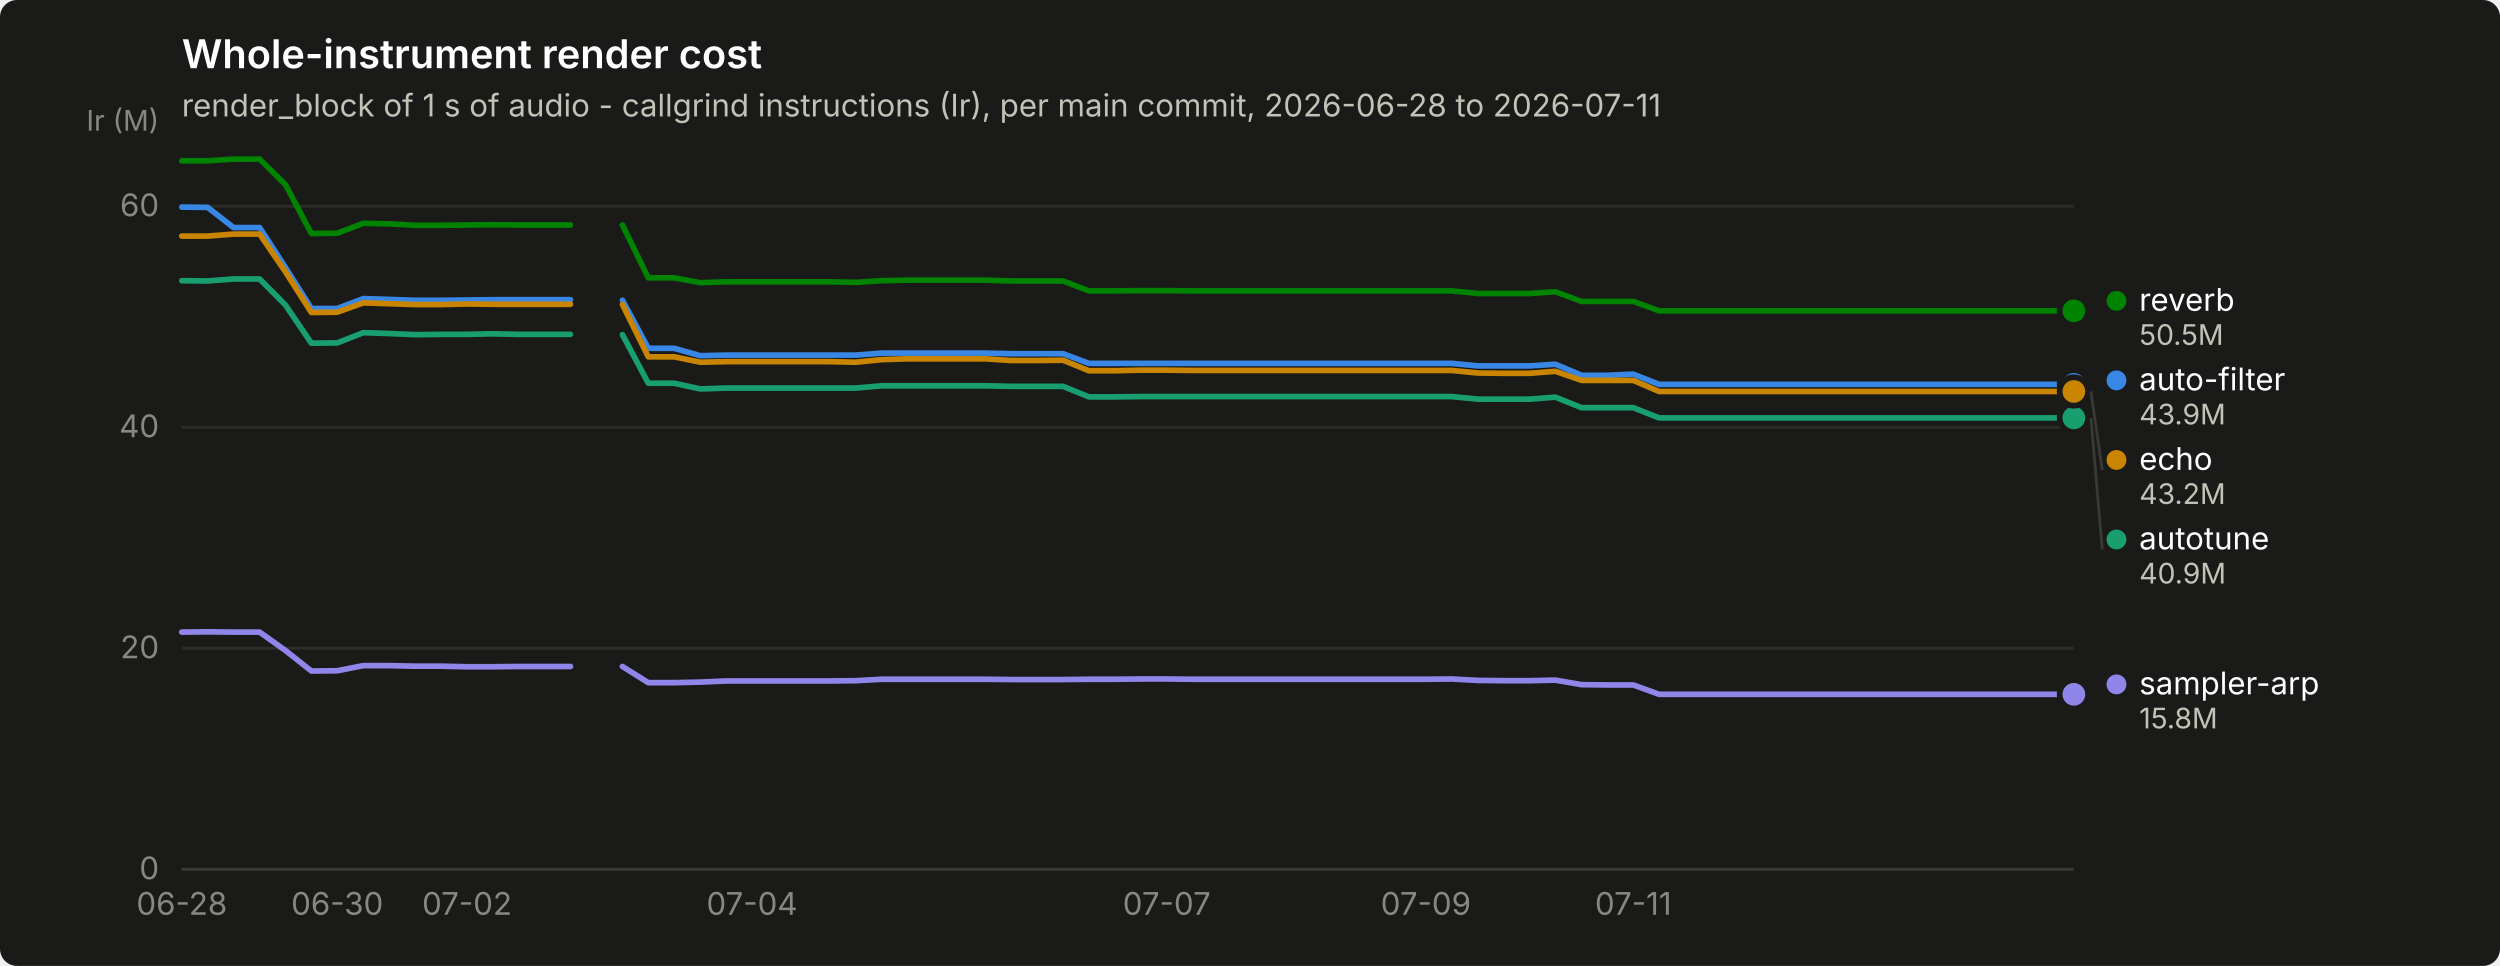
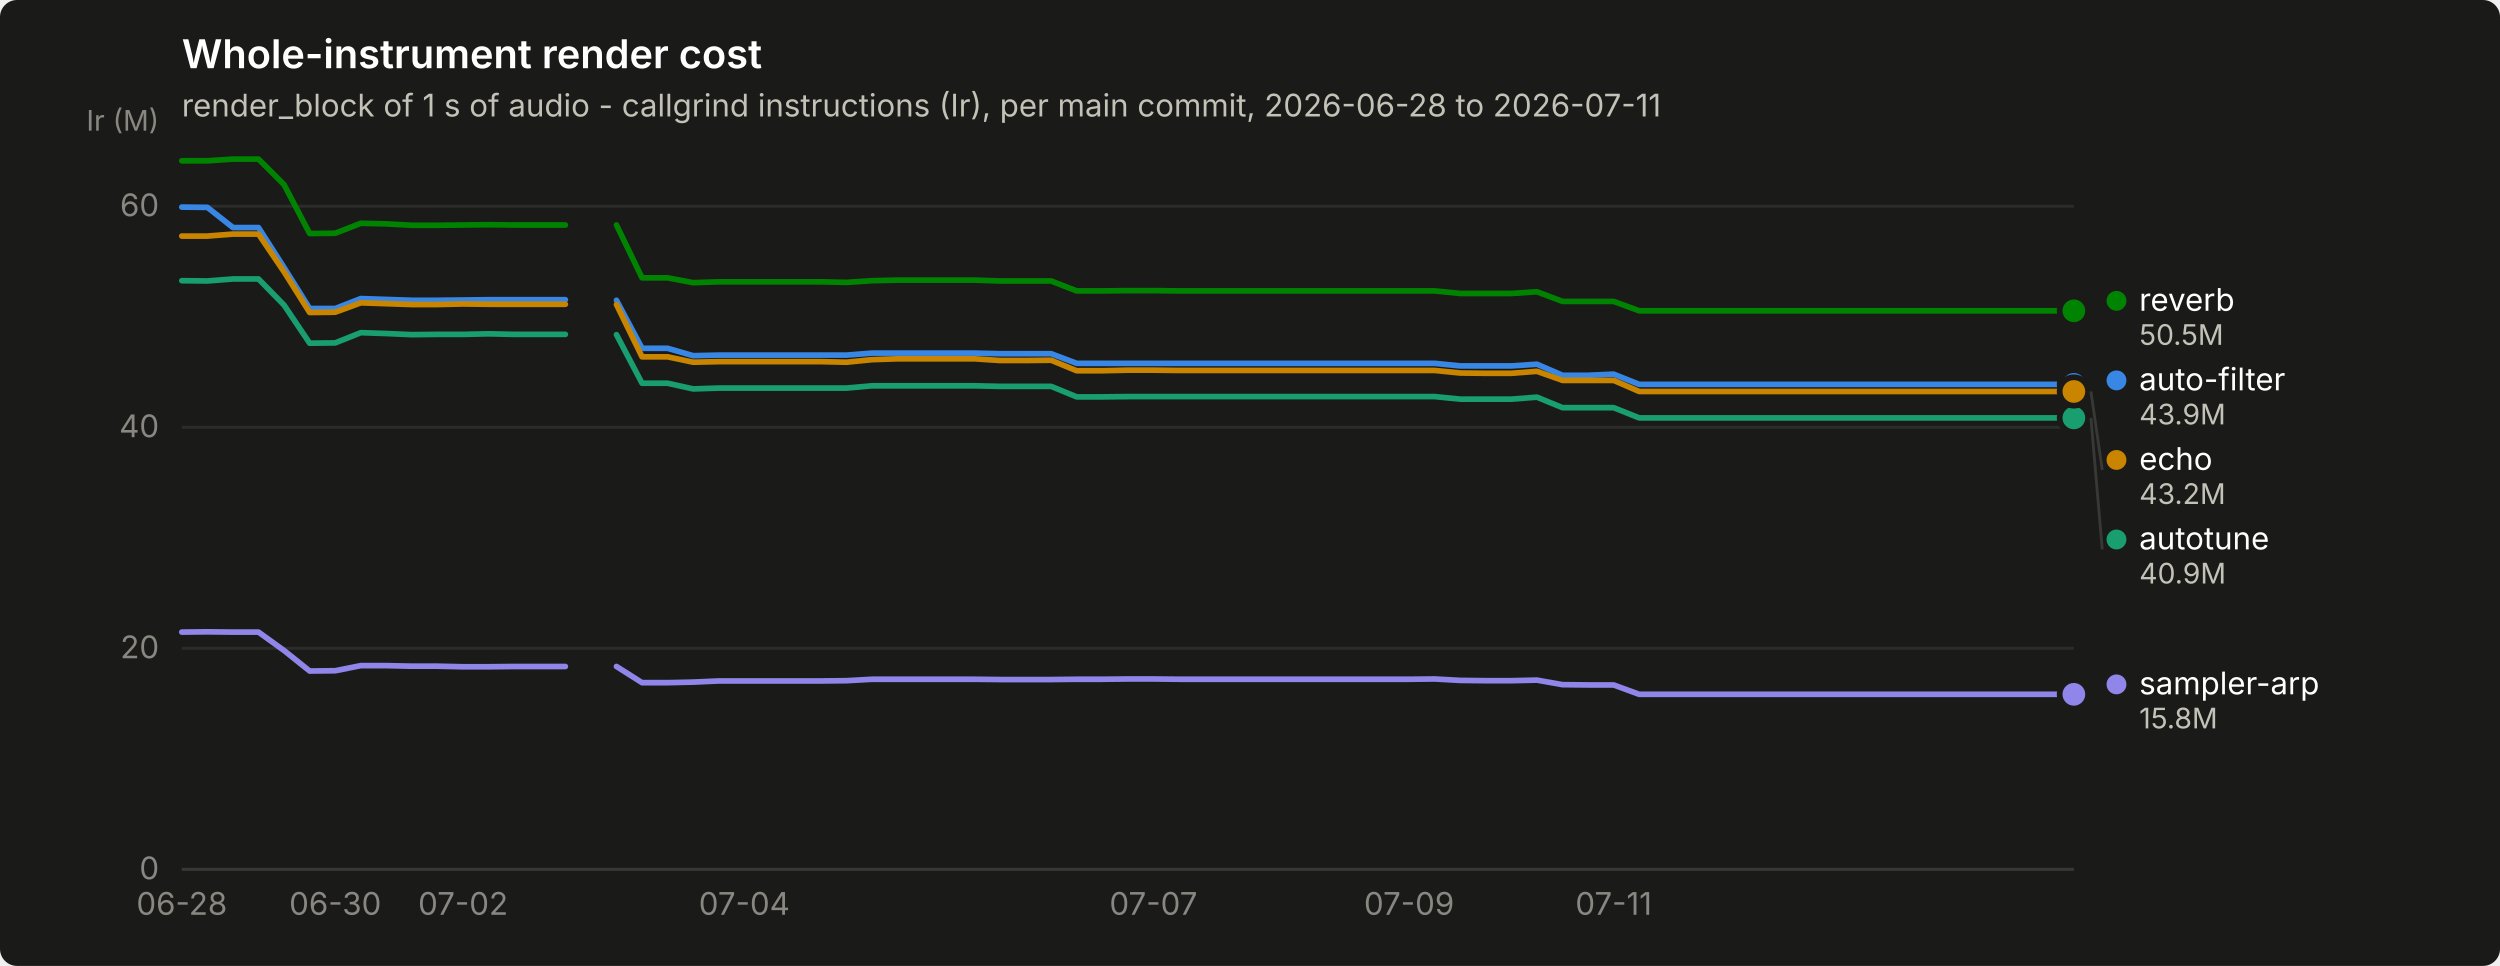
<svg xmlns="http://www.w3.org/2000/svg" width="880" height="340" viewBox="0 0 880 340" role="img" aria-label="Whole-instrument render cost">
  <rect width="880" height="340" rx="6" fill="#1a1a19" />
  <text x="64" y="24" font-family="system-ui, -apple-system, &quot;Segoe UI&quot;, sans-serif" font-size="14" font-weight="600" fill="#ffffff">Whole-instrument render cost</text>
  <text x="64" y="41" font-family="system-ui, -apple-system, &quot;Segoe UI&quot;, sans-serif" font-size="11" fill="#c3c2b7">render_block of 1 s of audio - callgrind instructions (Ir), per main commit, 2026-06-28 to 2026-07-11</text>
  <line x1="64" y1="306.0" x2="730" y2="306.0" stroke="#2c2c2a" stroke-width="1" />
  <text x="56" y="309.5" text-anchor="end" font-family="system-ui, -apple-system, &quot;Segoe UI&quot;, sans-serif" font-size="11" style="font-variant-numeric: tabular-nums" fill="#898781">0</text>
  <line x1="64" y1="228.2" x2="730" y2="228.2" stroke="#2c2c2a" stroke-width="1" />
  <text x="56" y="231.7" text-anchor="end" font-family="system-ui, -apple-system, &quot;Segoe UI&quot;, sans-serif" font-size="11" style="font-variant-numeric: tabular-nums" fill="#898781">20</text>
  <line x1="64" y1="150.4" x2="730" y2="150.4" stroke="#2c2c2a" stroke-width="1" />
  <text x="56" y="153.9" text-anchor="end" font-family="system-ui, -apple-system, &quot;Segoe UI&quot;, sans-serif" font-size="11" style="font-variant-numeric: tabular-nums" fill="#898781">40</text>
  <line x1="64" y1="72.6" x2="730" y2="72.6" stroke="#2c2c2a" stroke-width="1" />
  <text x="56" y="76.1" text-anchor="end" font-family="system-ui, -apple-system, &quot;Segoe UI&quot;, sans-serif" font-size="11" style="font-variant-numeric: tabular-nums" fill="#898781">60</text>
  <text x="56" y="46" text-anchor="end" font-family="system-ui, -apple-system, &quot;Segoe UI&quot;, sans-serif" font-size="10" fill="#898781">Ir (M)</text>
  <line x1="64" y1="306" x2="730" y2="306" stroke="#383835" stroke-width="1" />
  <text x="64.0" y="322" text-anchor="middle" font-family="system-ui, -apple-system, &quot;Segoe UI&quot;, sans-serif" font-size="11" style="font-variant-numeric: tabular-nums" fill="#898781">06-28</text>
-   <text x="118.7" y="322" text-anchor="middle" font-family="system-ui, -apple-system, &quot;Segoe UI&quot;, sans-serif" font-size="11" style="font-variant-numeric: tabular-nums" fill="#898781">06-30</text>
-   <text x="164.4" y="322" text-anchor="middle" font-family="system-ui, -apple-system, &quot;Segoe UI&quot;, sans-serif" font-size="11" style="font-variant-numeric: tabular-nums" fill="#898781">07-02</text>
-   <text x="264.7" y="322" text-anchor="middle" font-family="system-ui, -apple-system, &quot;Segoe UI&quot;, sans-serif" font-size="11" style="font-variant-numeric: tabular-nums" fill="#898781">07-04</text>
-   <text x="410.7" y="322" text-anchor="middle" font-family="system-ui, -apple-system, &quot;Segoe UI&quot;, sans-serif" font-size="11" style="font-variant-numeric: tabular-nums" fill="#898781">07-07</text>
-   <text x="501.9" y="322" text-anchor="middle" font-family="system-ui, -apple-system, &quot;Segoe UI&quot;, sans-serif" font-size="11" style="font-variant-numeric: tabular-nums" fill="#898781">07-09</text>
-   <text x="574.9" y="322" text-anchor="middle" font-family="system-ui, -apple-system, &quot;Segoe UI&quot;, sans-serif" font-size="11" style="font-variant-numeric: tabular-nums" fill="#898781">07-11</text>
-   <path d="M64.0,72.9 L73.1,73.0 L82.2,80.1 L91.4,80.1 L100.5,94.2 L109.6,108.6 L118.7,108.6 L127.9,105.1 L137.0,105.4 L146.1,105.7 L155.2,105.7 L164.4,105.6 L173.5,105.5 L182.6,105.5 L191.7,105.5 L200.8,105.5" fill="none" stroke="#3987e5" stroke-width="2" stroke-linejoin="round" stroke-linecap="round" />
-   <path d="M219.1,105.7 L228.2,122.6 L237.3,122.6 L246.5,125.2 L255.6,125.0 L264.7,125.0 L273.8,125.0 L283.0,125.0 L292.1,125.0 L301.2,125.0 L310.3,124.3 L319.5,124.3 L328.6,124.3 L337.7,124.3 L346.8,124.3 L355.9,124.5 L365.1,124.5 L374.2,124.5 L383.3,127.9 L392.4,127.9 L401.6,127.9 L410.7,127.9 L419.8,127.9 L428.9,127.9 L438.1,127.9 L447.2,127.9 L456.3,127.9 L465.4,127.9 L474.5,127.9 L483.7,127.9 L492.8,127.9 L501.9,127.9 L511.0,127.9 L520.2,128.8 L529.3,128.8 L538.4,128.8 L547.5,128.2 L556.7,132.1 L565.8,132.1 L574.9,131.7 L584.0,135.3 L593.2,135.3 L602.3,135.3 L611.4,135.3 L620.5,135.3 L629.6,135.3 L638.8,135.3 L647.9,135.3 L657.0,135.3 L666.1,135.3 L675.3,135.3 L684.4,135.3 L693.5,135.3 L702.6,135.3 L711.8,135.3 L720.9,135.3 L730.0,135.3" fill="none" stroke="#3987e5" stroke-width="2" stroke-linejoin="round" stroke-linecap="round" />
+   <text x="118.0" y="322" text-anchor="middle" font-family="system-ui, -apple-system, &quot;Segoe UI&quot;, sans-serif" font-size="11" style="font-variant-numeric: tabular-nums" fill="#898781">06-30</text>
+   <text x="163.0" y="322" text-anchor="middle" font-family="system-ui, -apple-system, &quot;Segoe UI&quot;, sans-serif" font-size="11" style="font-variant-numeric: tabular-nums" fill="#898781">07-02</text>
+   <text x="262.0" y="322" text-anchor="middle" font-family="system-ui, -apple-system, &quot;Segoe UI&quot;, sans-serif" font-size="11" style="font-variant-numeric: tabular-nums" fill="#898781">07-04</text>
+   <text x="406.0" y="322" text-anchor="middle" font-family="system-ui, -apple-system, &quot;Segoe UI&quot;, sans-serif" font-size="11" style="font-variant-numeric: tabular-nums" fill="#898781">07-07</text>
+   <text x="496.0" y="322" text-anchor="middle" font-family="system-ui, -apple-system, &quot;Segoe UI&quot;, sans-serif" font-size="11" style="font-variant-numeric: tabular-nums" fill="#898781">07-09</text>
+   <text x="568.0" y="322" text-anchor="middle" font-family="system-ui, -apple-system, &quot;Segoe UI&quot;, sans-serif" font-size="11" style="font-variant-numeric: tabular-nums" fill="#898781">07-11</text>
+   <path d="M64.0,72.9 L73.0,73.0 L82.0,80.1 L91.0,80.1 L100.0,94.2 L109.0,108.6 L118.0,108.6 L127.0,105.1 L136.0,105.4 L145.0,105.7 L154.0,105.7 L163.0,105.6 L172.0,105.5 L181.0,105.5 L190.0,105.5 L199.0,105.5" fill="none" stroke="#3987e5" stroke-width="2" stroke-linejoin="round" stroke-linecap="round" />
+   <path d="M217.0,105.7 L226.0,122.6 L235.0,122.6 L244.0,125.2 L253.0,125.0 L262.0,125.0 L271.0,125.0 L280.0,125.0 L289.0,125.0 L298.0,125.0 L307.0,124.3 L316.0,124.3 L325.0,124.3 L334.0,124.3 L343.0,124.3 L352.0,124.5 L361.0,124.5 L370.0,124.5 L379.0,127.9 L388.0,127.9 L397.0,127.9 L406.0,127.9 L415.0,127.9 L424.0,127.9 L433.0,127.9 L442.0,127.9 L451.0,127.9 L460.0,127.9 L469.0,127.9 L478.0,127.9 L487.0,127.9 L496.0,127.9 L505.0,127.9 L514.0,128.8 L523.0,128.8 L532.0,128.8 L541.0,128.2 L550.0,132.1 L559.0,132.1 L568.0,131.7 L577.0,135.3 L586.0,135.3 L595.0,135.3 L604.0,135.3 L613.0,135.3 L622.0,135.3 L631.0,135.3 L640.0,135.3 L649.0,135.3 L658.0,135.3 L667.0,135.3 L676.0,135.3 L685.0,135.3 L694.0,135.3 L703.0,135.3 L712.0,135.3 L721.0,135.3 L730.0,135.3" fill="none" stroke="#3987e5" stroke-width="2" stroke-linejoin="round" stroke-linecap="round" />
  <circle cx="730.0" cy="135.3" r="6" fill="#1a1a19" />
  <circle cx="730.0" cy="135.3" r="4" fill="#3987e5" />
-   <path d="M64.0,98.8 L73.1,98.9 L82.2,98.2 L91.4,98.2 L100.5,107.4 L109.6,120.8 L118.7,120.7 L127.9,117.1 L137.0,117.4 L146.1,117.8 L155.2,117.7 L164.4,117.7 L173.5,117.5 L182.6,117.7 L191.7,117.7 L200.8,117.7" fill="none" stroke="#199e70" stroke-width="2" stroke-linejoin="round" stroke-linecap="round" />
-   <path d="M219.1,117.8 L228.2,134.9 L237.3,134.9 L246.5,136.9 L255.6,136.6 L264.7,136.6 L273.8,136.6 L283.0,136.6 L292.1,136.6 L301.2,136.6 L310.3,135.8 L319.5,135.8 L328.6,135.8 L337.7,135.8 L346.8,135.8 L355.9,136.0 L365.1,136.0 L374.2,136.0 L383.3,139.7 L392.4,139.7 L401.6,139.6 L410.7,139.6 L419.8,139.6 L428.9,139.6 L438.1,139.6 L447.2,139.6 L456.3,139.6 L465.4,139.6 L474.5,139.6 L483.7,139.6 L492.8,139.6 L501.9,139.6 L511.0,139.6 L520.2,140.5 L529.3,140.5 L538.4,140.5 L547.5,139.8 L556.7,143.5 L565.8,143.5 L574.9,143.5 L584.0,147.1 L593.2,147.1 L602.3,147.1 L611.4,147.1 L620.5,147.1 L629.6,147.1 L638.8,147.1 L647.9,147.1 L657.0,147.1 L666.1,147.1 L675.3,147.1 L684.4,147.1 L693.5,147.1 L702.6,147.1 L711.8,147.1 L720.9,147.1 L730.0,147.1" fill="none" stroke="#199e70" stroke-width="2" stroke-linejoin="round" stroke-linecap="round" />
+   <path d="M64.0,98.8 L73.0,98.9 L82.0,98.2 L91.0,98.2 L100.0,107.4 L109.0,120.8 L118.0,120.7 L127.0,117.1 L136.0,117.4 L145.0,117.8 L154.0,117.7 L163.0,117.7 L172.0,117.5 L181.0,117.7 L190.0,117.7 L199.0,117.7" fill="none" stroke="#199e70" stroke-width="2" stroke-linejoin="round" stroke-linecap="round" />
+   <path d="M217.0,117.8 L226.0,134.9 L235.0,134.9 L244.0,136.9 L253.0,136.6 L262.0,136.6 L271.0,136.6 L280.0,136.6 L289.0,136.6 L298.0,136.6 L307.0,135.8 L316.0,135.8 L325.0,135.8 L334.0,135.8 L343.0,135.8 L352.0,136.0 L361.0,136.0 L370.0,136.0 L379.0,139.7 L388.0,139.7 L397.0,139.6 L406.0,139.6 L415.0,139.6 L424.0,139.6 L433.0,139.6 L442.0,139.6 L451.0,139.6 L460.0,139.6 L469.0,139.6 L478.0,139.6 L487.0,139.6 L496.0,139.6 L505.0,139.6 L514.0,140.5 L523.0,140.5 L532.0,140.5 L541.0,139.8 L550.0,143.5 L559.0,143.5 L568.0,143.5 L577.0,147.1 L586.0,147.1 L595.0,147.1 L604.0,147.1 L613.0,147.1 L622.0,147.1 L631.0,147.1 L640.0,147.1 L649.0,147.1 L658.0,147.1 L667.0,147.1 L676.0,147.1 L685.0,147.1 L694.0,147.1 L703.0,147.1 L712.0,147.1 L721.0,147.1 L730.0,147.1" fill="none" stroke="#199e70" stroke-width="2" stroke-linejoin="round" stroke-linecap="round" />
  <circle cx="730.0" cy="147.1" r="6" fill="#1a1a19" />
  <circle cx="730.0" cy="147.1" r="4" fill="#199e70" />
-   <path d="M64.0,83.1 L73.1,83.1 L82.2,82.4 L91.4,82.4 L100.5,95.7 L109.6,110.0 L118.7,109.9 L127.9,106.6 L137.0,106.9 L146.1,107.2 L155.2,107.2 L164.4,107.0 L173.5,107.1 L182.6,107.1 L191.7,107.1 L200.8,107.1" fill="none" stroke="#c98500" stroke-width="2" stroke-linejoin="round" stroke-linecap="round" />
-   <path d="M219.1,107.2 L228.2,125.6 L237.3,125.6 L246.5,127.5 L255.6,127.3 L264.7,127.3 L273.8,127.3 L283.0,127.3 L292.1,127.3 L301.2,127.5 L310.3,126.6 L319.5,126.3 L328.6,126.3 L337.7,126.3 L346.8,126.3 L355.9,126.9 L365.1,126.9 L374.2,126.8 L383.3,130.5 L392.4,130.5 L401.6,130.3 L410.7,130.3 L419.8,130.4 L428.9,130.4 L438.1,130.4 L447.2,130.4 L456.3,130.4 L465.4,130.4 L474.5,130.4 L483.7,130.4 L492.8,130.4 L501.9,130.4 L511.0,130.4 L520.2,131.3 L529.3,131.4 L538.4,131.4 L547.5,130.7 L556.7,133.9 L565.8,133.9 L574.9,133.9 L584.0,137.8 L593.2,137.8 L602.3,137.8 L611.4,137.8 L620.5,137.8 L629.6,137.8 L638.8,137.8 L647.9,137.8 L657.0,137.8 L666.1,137.8 L675.3,137.8 L684.4,137.8 L693.5,137.8 L702.6,137.8 L711.8,137.8 L720.9,137.8 L730.0,137.8" fill="none" stroke="#c98500" stroke-width="2" stroke-linejoin="round" stroke-linecap="round" />
+   <path d="M64.0,83.1 L73.0,83.1 L82.0,82.4 L91.0,82.4 L100.0,95.7 L109.0,110.0 L118.0,109.9 L127.0,106.6 L136.0,106.9 L145.0,107.2 L154.0,107.2 L163.0,107.0 L172.0,107.1 L181.0,107.1 L190.0,107.1 L199.0,107.1" fill="none" stroke="#c98500" stroke-width="2" stroke-linejoin="round" stroke-linecap="round" />
+   <path d="M217.0,107.2 L226.0,125.6 L235.0,125.6 L244.0,127.5 L253.0,127.3 L262.0,127.3 L271.0,127.3 L280.0,127.3 L289.0,127.3 L298.0,127.5 L307.0,126.6 L316.0,126.3 L325.0,126.3 L334.0,126.3 L343.0,126.3 L352.0,126.9 L361.0,126.9 L370.0,126.8 L379.0,130.5 L388.0,130.5 L397.0,130.3 L406.0,130.3 L415.0,130.4 L424.0,130.4 L433.0,130.4 L442.0,130.4 L451.0,130.4 L460.0,130.4 L469.0,130.4 L478.0,130.4 L487.0,130.4 L496.0,130.4 L505.0,130.4 L514.0,131.3 L523.0,131.4 L532.0,131.4 L541.0,130.7 L550.0,133.9 L559.0,133.9 L568.0,133.9 L577.0,137.8 L586.0,137.8 L595.0,137.8 L604.0,137.8 L613.0,137.8 L622.0,137.8 L631.0,137.8 L640.0,137.8 L649.0,137.8 L658.0,137.8 L667.0,137.8 L676.0,137.8 L685.0,137.8 L694.0,137.8 L703.0,137.8 L712.0,137.8 L721.0,137.8 L730.0,137.8" fill="none" stroke="#c98500" stroke-width="2" stroke-linejoin="round" stroke-linecap="round" />
  <circle cx="730.0" cy="137.8" r="6" fill="#1a1a19" />
  <circle cx="730.0" cy="137.8" r="4" fill="#c98500" />
-   <path d="M64.0,56.6 L73.1,56.6 L82.2,56.0 L91.4,56.0 L100.5,65.0 L109.6,82.2 L118.7,82.1 L127.9,78.6 L137.0,78.8 L146.1,79.3 L155.2,79.3 L164.4,79.2 L173.5,79.1 L182.6,79.2 L191.7,79.2 L200.8,79.2" fill="none" stroke="#008300" stroke-width="2" stroke-linejoin="round" stroke-linecap="round" />
-   <path d="M219.1,79.2 L228.2,97.8 L237.3,97.8 L246.5,99.5 L255.6,99.2 L264.7,99.2 L273.8,99.2 L283.0,99.2 L292.1,99.2 L301.2,99.4 L310.3,98.8 L319.5,98.6 L328.6,98.6 L337.7,98.6 L346.8,98.6 L355.9,98.9 L365.1,98.9 L374.2,98.9 L383.3,102.4 L392.4,102.4 L401.6,102.3 L410.7,102.3 L419.8,102.4 L428.9,102.4 L438.1,102.4 L447.2,102.4 L456.3,102.4 L465.4,102.4 L474.5,102.4 L483.7,102.4 L492.8,102.4 L501.9,102.4 L511.0,102.4 L520.2,103.3 L529.3,103.3 L538.4,103.3 L547.5,102.7 L556.7,106.1 L565.8,106.1 L574.9,106.1 L584.0,109.4 L593.2,109.4 L602.3,109.4 L611.4,109.4 L620.5,109.4 L629.6,109.4 L638.8,109.4 L647.9,109.4 L657.0,109.4 L666.1,109.4 L675.3,109.4 L684.4,109.4 L693.5,109.4 L702.6,109.4 L711.8,109.4 L720.9,109.4 L730.0,109.4" fill="none" stroke="#008300" stroke-width="2" stroke-linejoin="round" stroke-linecap="round" />
+   <path d="M64.0,56.6 L73.0,56.6 L82.0,56.0 L91.0,56.0 L100.0,65.0 L109.0,82.2 L118.0,82.1 L127.0,78.6 L136.0,78.8 L145.0,79.3 L154.0,79.3 L163.0,79.2 L172.0,79.1 L181.0,79.2 L190.0,79.2 L199.0,79.2" fill="none" stroke="#008300" stroke-width="2" stroke-linejoin="round" stroke-linecap="round" />
+   <path d="M217.0,79.2 L226.0,97.8 L235.0,97.8 L244.0,99.5 L253.0,99.2 L262.0,99.2 L271.0,99.2 L280.0,99.2 L289.0,99.2 L298.0,99.4 L307.0,98.8 L316.0,98.6 L325.0,98.6 L334.0,98.6 L343.0,98.6 L352.0,98.9 L361.0,98.9 L370.0,98.9 L379.0,102.4 L388.0,102.4 L397.0,102.3 L406.0,102.3 L415.0,102.4 L424.0,102.4 L433.0,102.4 L442.0,102.4 L451.0,102.4 L460.0,102.4 L469.0,102.4 L478.0,102.4 L487.0,102.4 L496.0,102.4 L505.0,102.4 L514.0,103.3 L523.0,103.3 L532.0,103.3 L541.0,102.7 L550.0,106.1 L559.0,106.1 L568.0,106.1 L577.0,109.4 L586.0,109.4 L595.0,109.4 L604.0,109.4 L613.0,109.4 L622.0,109.4 L631.0,109.4 L640.0,109.4 L649.0,109.4 L658.0,109.4 L667.0,109.4 L676.0,109.4 L685.0,109.4 L694.0,109.4 L703.0,109.4 L712.0,109.4 L721.0,109.4 L730.0,109.4" fill="none" stroke="#008300" stroke-width="2" stroke-linejoin="round" stroke-linecap="round" />
  <circle cx="730.0" cy="109.4" r="6" fill="#1a1a19" />
  <circle cx="730.0" cy="109.4" r="4" fill="#008300" />
-   <path d="M64.0,222.5 L73.1,222.4 L82.2,222.5 L91.4,222.5 L100.5,229.0 L109.6,236.2 L118.7,236.1 L127.9,234.3 L137.0,234.3 L146.1,234.5 L155.2,234.5 L164.4,234.7 L173.5,234.7 L182.6,234.6 L191.7,234.6 L200.8,234.6" fill="none" stroke="#9085e9" stroke-width="2" stroke-linejoin="round" stroke-linecap="round" />
-   <path d="M219.1,234.6 L228.2,240.3 L237.3,240.3 L246.5,240.1 L255.6,239.7 L264.7,239.7 L273.8,239.7 L283.0,239.7 L292.1,239.7 L301.2,239.6 L310.3,239.1 L319.5,239.1 L328.6,239.1 L337.7,239.1 L346.8,239.1 L355.9,239.2 L365.1,239.2 L374.2,239.2 L383.3,239.1 L392.4,239.1 L401.6,239.0 L410.7,239.0 L419.8,239.1 L428.9,239.1 L438.1,239.1 L447.2,239.1 L456.3,239.1 L465.4,239.1 L474.5,239.1 L483.7,239.1 L492.8,239.1 L501.9,239.1 L511.0,239.0 L520.2,239.5 L529.3,239.6 L538.4,239.6 L547.5,239.4 L556.7,241.0 L565.8,241.1 L574.9,241.1 L584.0,244.4 L593.2,244.4 L602.3,244.4 L611.4,244.4 L620.5,244.4 L629.6,244.4 L638.8,244.4 L647.9,244.4 L657.0,244.4 L666.1,244.4 L675.3,244.4 L684.4,244.4 L693.5,244.4 L702.6,244.4 L711.8,244.4 L720.9,244.4 L730.0,244.4" fill="none" stroke="#9085e9" stroke-width="2" stroke-linejoin="round" stroke-linecap="round" />
+   <path d="M64.0,222.5 L73.0,222.4 L82.0,222.5 L91.0,222.5 L100.0,229.0 L109.0,236.2 L118.0,236.1 L127.0,234.3 L136.0,234.3 L145.0,234.5 L154.0,234.5 L163.0,234.7 L172.0,234.7 L181.0,234.6 L190.0,234.6 L199.0,234.6" fill="none" stroke="#9085e9" stroke-width="2" stroke-linejoin="round" stroke-linecap="round" />
+   <path d="M217.0,234.6 L226.0,240.3 L235.0,240.3 L244.0,240.1 L253.0,239.7 L262.0,239.7 L271.0,239.7 L280.0,239.7 L289.0,239.7 L298.0,239.6 L307.0,239.1 L316.0,239.1 L325.0,239.1 L334.0,239.1 L343.0,239.1 L352.0,239.2 L361.0,239.2 L370.0,239.2 L379.0,239.1 L388.0,239.1 L397.0,239.0 L406.0,239.0 L415.0,239.1 L424.0,239.1 L433.0,239.1 L442.0,239.1 L451.0,239.1 L460.0,239.1 L469.0,239.1 L478.0,239.1 L487.0,239.1 L496.0,239.1 L505.0,239.0 L514.0,239.5 L523.0,239.6 L532.0,239.6 L541.0,239.4 L550.0,241.0 L559.0,241.1 L568.0,241.1 L577.0,244.4 L586.0,244.4 L595.0,244.4 L604.0,244.4 L613.0,244.4 L622.0,244.4 L631.0,244.4 L640.0,244.4 L649.0,244.4 L658.0,244.4 L667.0,244.4 L676.0,244.4 L685.0,244.4 L694.0,244.4 L703.0,244.4 L712.0,244.4 L721.0,244.4 L730.0,244.4" fill="none" stroke="#9085e9" stroke-width="2" stroke-linejoin="round" stroke-linecap="round" />
  <circle cx="730.0" cy="244.4" r="6" fill="#1a1a19" />
  <circle cx="730.0" cy="244.4" r="4" fill="#9085e9" />
  <circle cx="745.0" cy="105.9" r="3.5" fill="#008300" />
  <text x="753.0" y="109.4" font-family="system-ui, -apple-system, &quot;Segoe UI&quot;, sans-serif" font-size="11" fill="#ffffff">reverb</text>
  <text x="753.0" y="121.4" font-family="system-ui, -apple-system, &quot;Segoe UI&quot;, sans-serif" font-size="10" style="font-variant-numeric: tabular-nums" fill="#c3c2b7">50.5M</text>
  <circle cx="745.0" cy="133.9" r="3.5" fill="#3987e5" />
  <text x="753.0" y="137.4" font-family="system-ui, -apple-system, &quot;Segoe UI&quot;, sans-serif" font-size="11" fill="#ffffff">auto-filter</text>
  <text x="753.0" y="149.4" font-family="system-ui, -apple-system, &quot;Segoe UI&quot;, sans-serif" font-size="10" style="font-variant-numeric: tabular-nums" fill="#c3c2b7">43.9M</text>
  <line x1="736.0" y1="137.8" x2="740.0" y2="165.4" stroke="#383835" stroke-width="1" />
  <circle cx="745.0" cy="161.9" r="3.5" fill="#c98500" />
  <text x="753.0" y="165.4" font-family="system-ui, -apple-system, &quot;Segoe UI&quot;, sans-serif" font-size="11" fill="#ffffff">echo</text>
  <text x="753.0" y="177.4" font-family="system-ui, -apple-system, &quot;Segoe UI&quot;, sans-serif" font-size="10" style="font-variant-numeric: tabular-nums" fill="#c3c2b7">43.2M</text>
  <line x1="736.0" y1="147.1" x2="740.0" y2="193.4" stroke="#383835" stroke-width="1" />
  <circle cx="745.0" cy="189.9" r="3.5" fill="#199e70" />
  <text x="753.0" y="193.4" font-family="system-ui, -apple-system, &quot;Segoe UI&quot;, sans-serif" font-size="11" fill="#ffffff">autotune</text>
  <text x="753.0" y="205.4" font-family="system-ui, -apple-system, &quot;Segoe UI&quot;, sans-serif" font-size="10" style="font-variant-numeric: tabular-nums" fill="#c3c2b7">40.9M</text>
  <circle cx="745.0" cy="240.9" r="3.5" fill="#9085e9" />
  <text x="753.0" y="244.4" font-family="system-ui, -apple-system, &quot;Segoe UI&quot;, sans-serif" font-size="11" fill="#ffffff">sampler-arp</text>
  <text x="753.0" y="256.4" font-family="system-ui, -apple-system, &quot;Segoe UI&quot;, sans-serif" font-size="10" style="font-variant-numeric: tabular-nums" fill="#c3c2b7">15.8M</text>
</svg>
